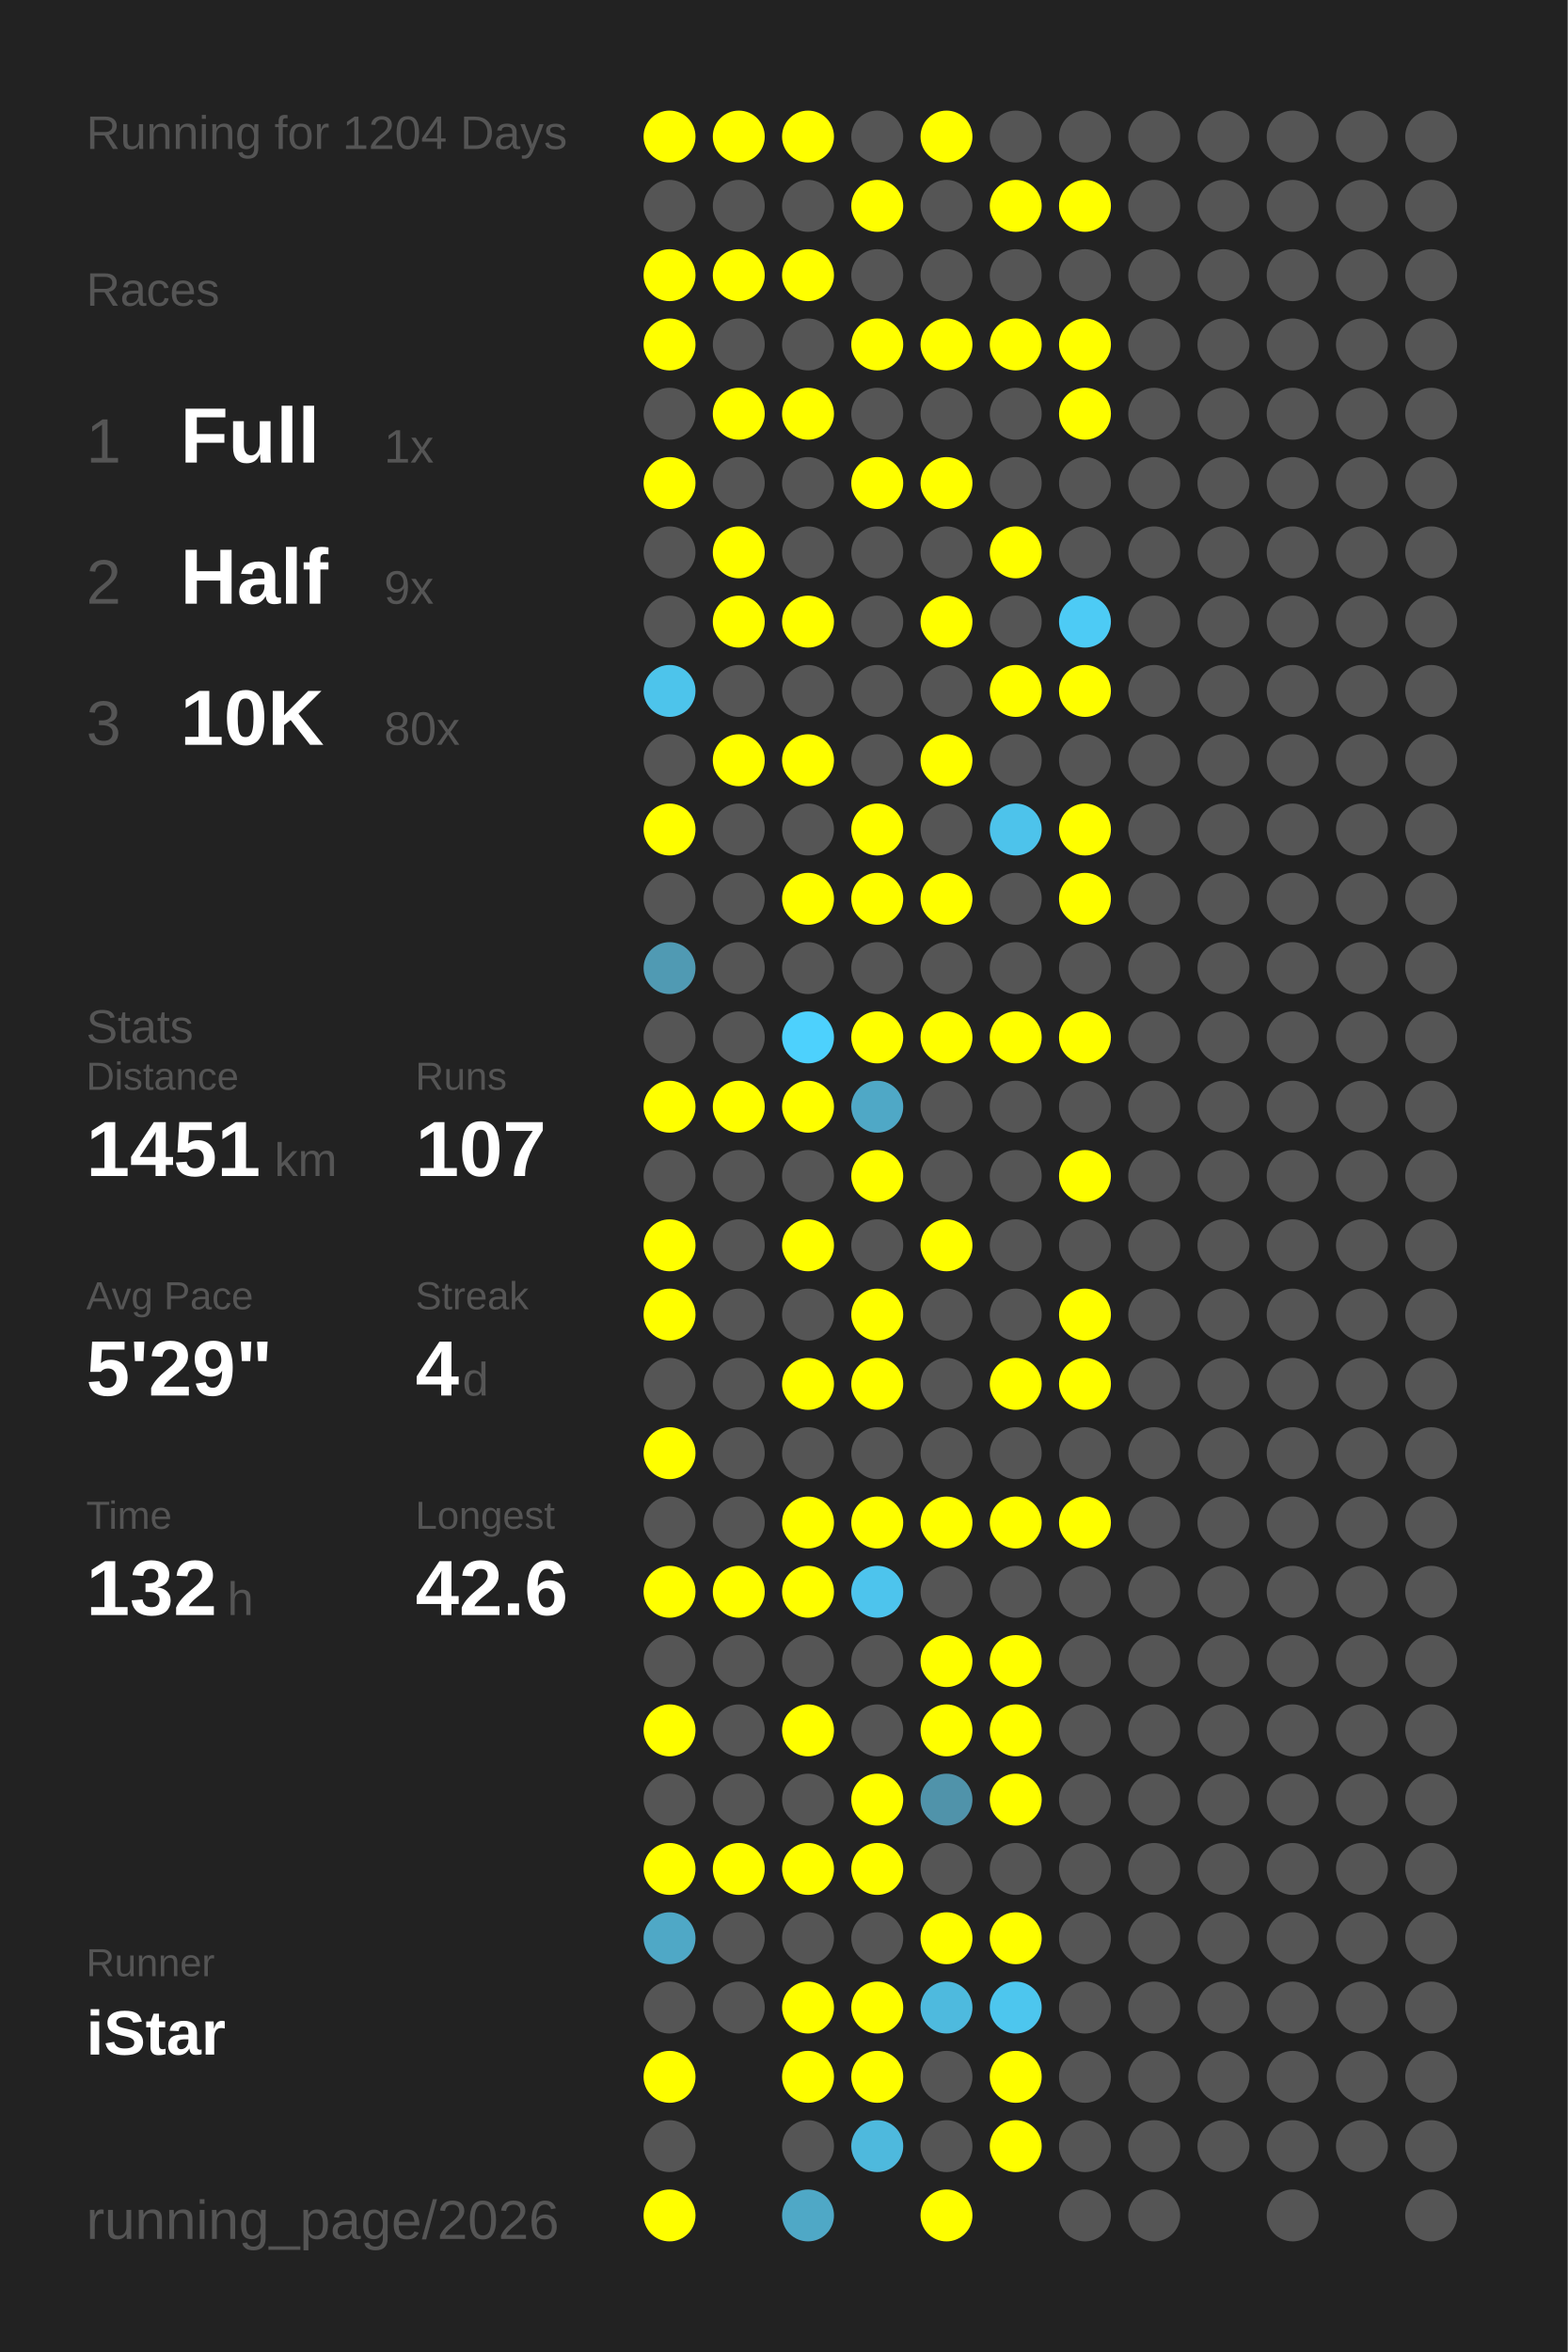
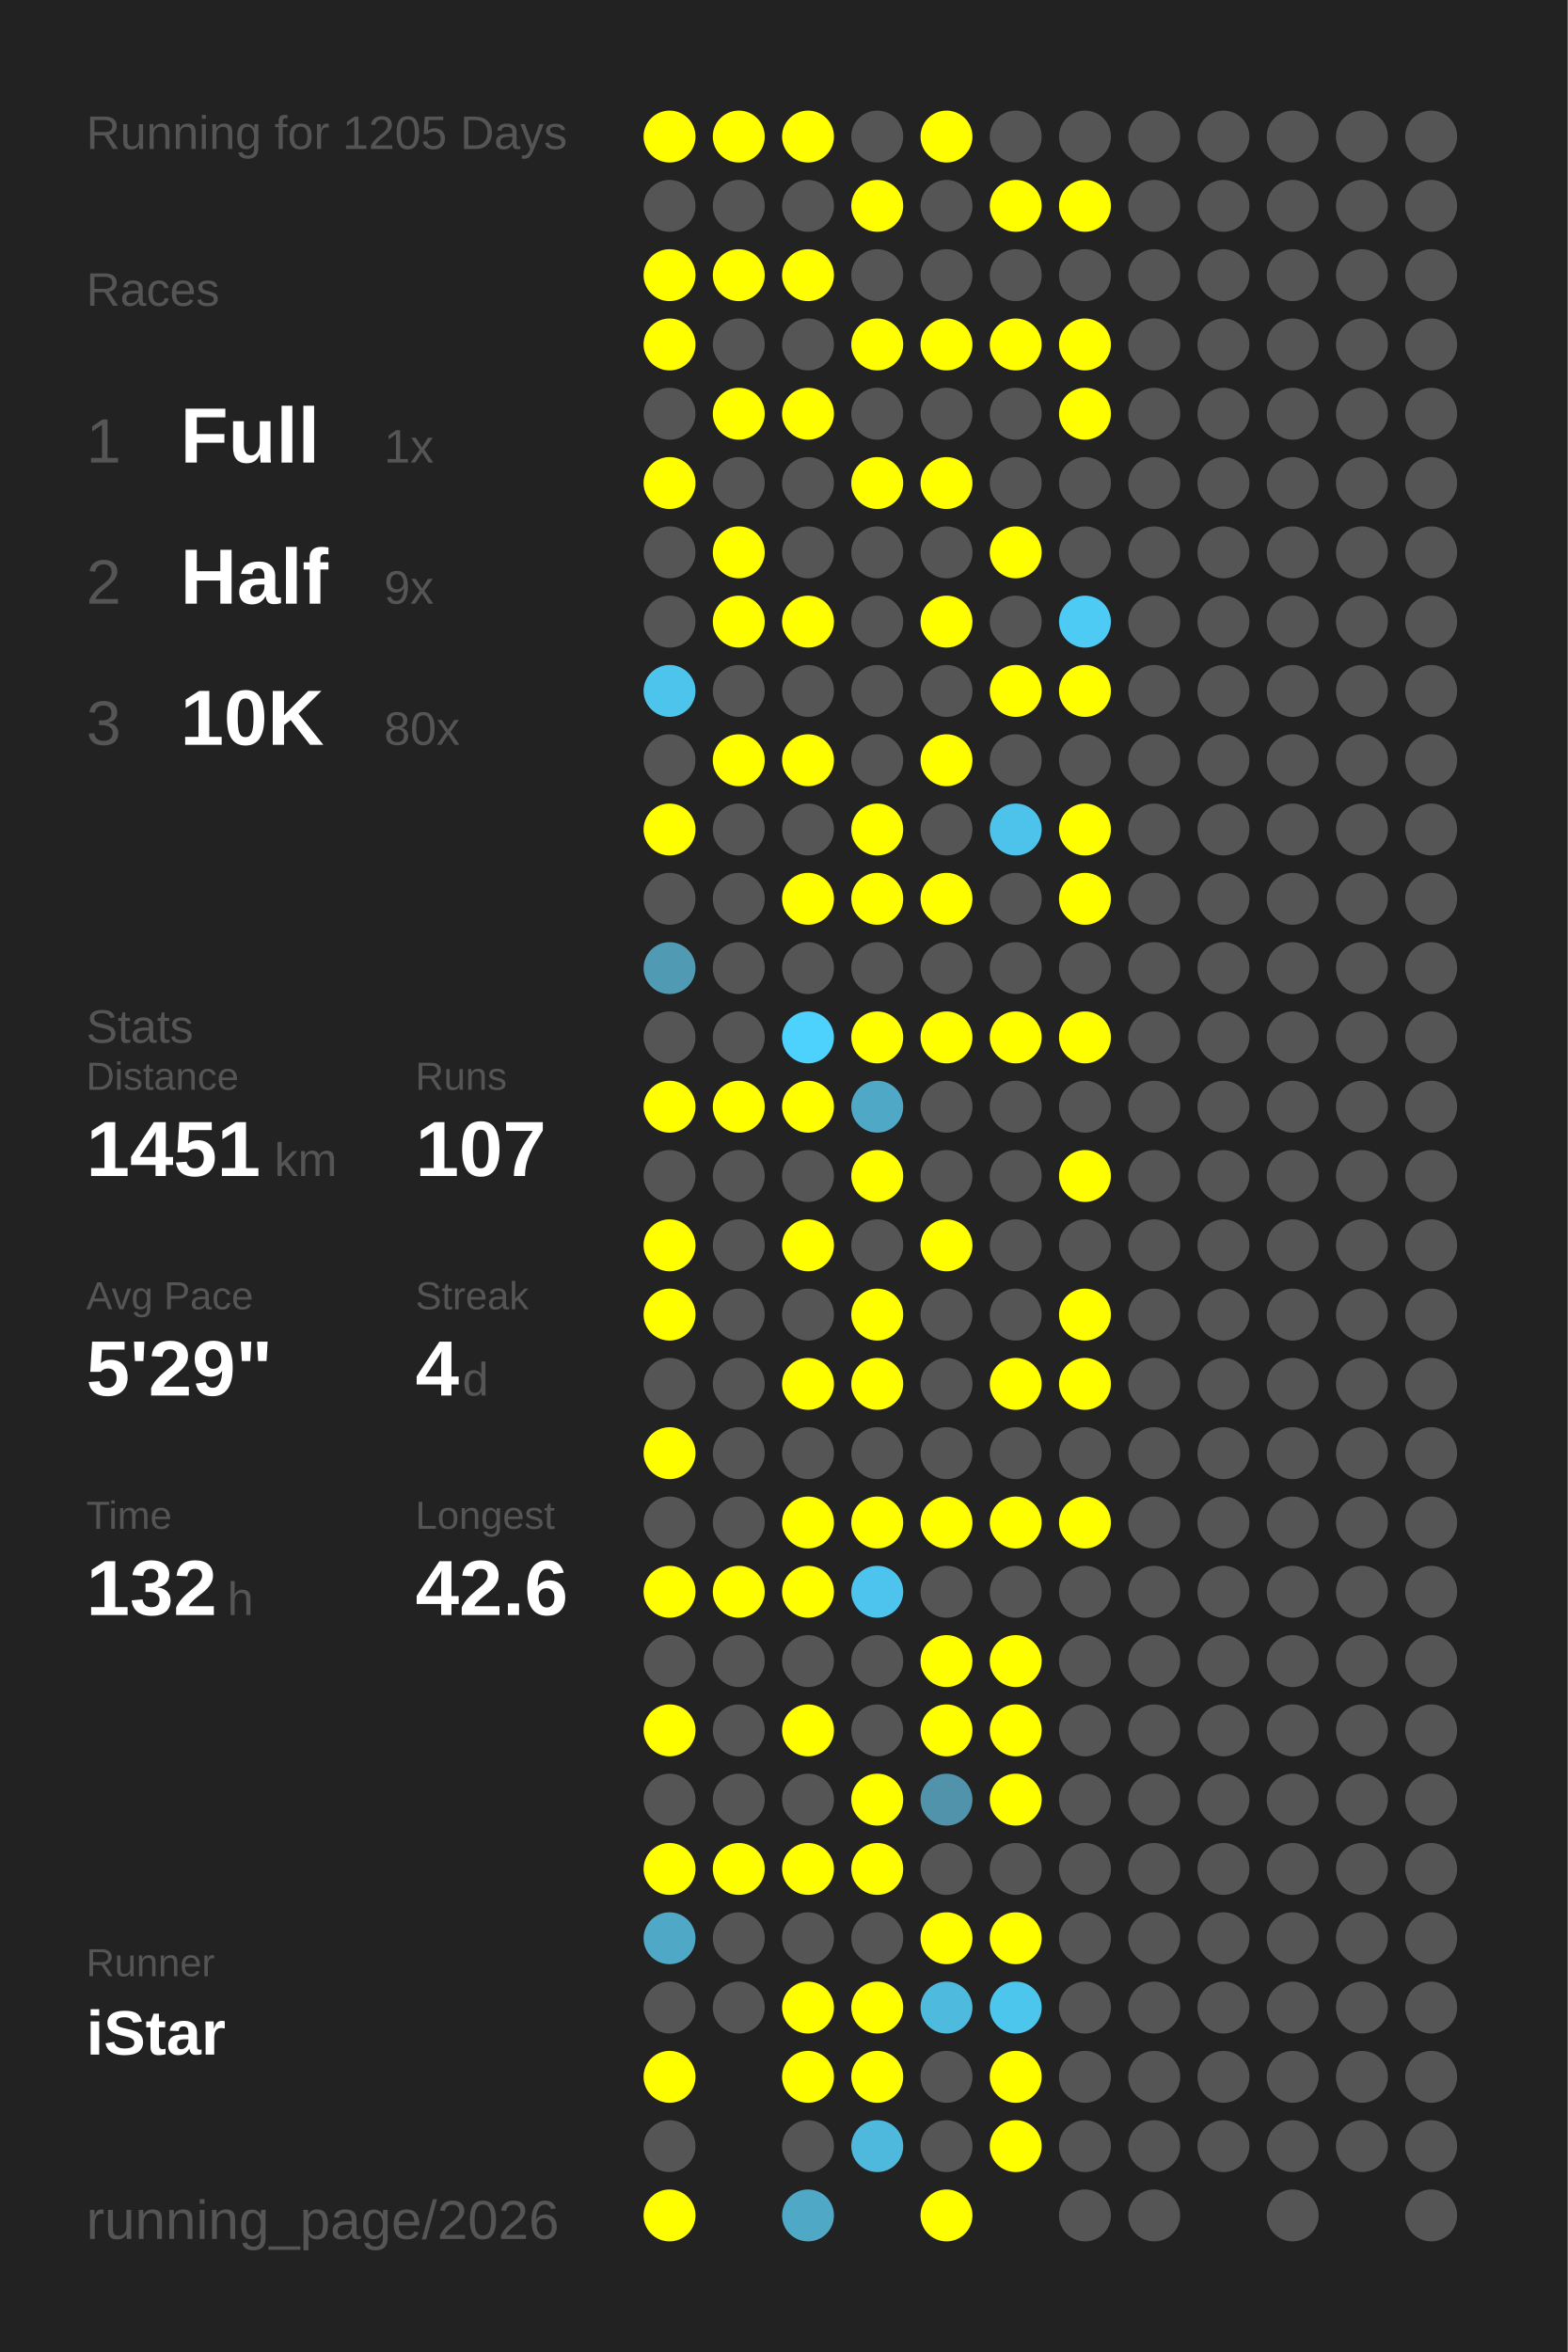
<svg xmlns="http://www.w3.org/2000/svg" baseProfile="full" height="300mm" version="1.1" viewBox="0,0,200,300" width="200mm">
  <defs />
  <rect fill="#222222" height="300" width="200" x="0" y="0" />
-   <text fill="#555555" style="font-size:6px; font-family:Arial;" x="11" y="19">Running for 1204 Days</text>
+   <text fill="#555555" style="font-size:6px; font-family:Arial;" x="11" y="19">Running for 1205 Days</text>
  <text fill="#555555" style="font-size:6px; font-family:Arial;" x="11" y="39">Races</text>
  <text fill="#555555" style="font-size:8px; font-family:Arial;" x="11" y="59">1</text>
  <text fill="#FFFFFF" style="font-size:10px; font-family:Arial; font-weight:bold;" x="23" y="59">Full</text>
  <text fill="#555555" style="font-size:6px; font-family:Arial;" x="49" y="59">1x</text>
  <text fill="#555555" style="font-size:8px; font-family:Arial;" x="11" y="77">2</text>
  <text fill="#FFFFFF" style="font-size:10px; font-family:Arial; font-weight:bold;" x="23" y="77">Half</text>
  <text fill="#555555" style="font-size:6px; font-family:Arial;" x="49" y="77">9x</text>
  <text fill="#555555" style="font-size:8px; font-family:Arial;" x="11" y="95">3</text>
  <text fill="#FFFFFF" style="font-size:10px; font-family:Arial; font-weight:bold;" x="23" y="95">10K</text>
  <text fill="#555555" style="font-size:6px; font-family:Arial;" x="49" y="95">80x</text>
  <text fill="#555555" style="font-size:6px; font-family:Arial;" x="11" y="133">Stats</text>
  <text fill="#555555" style="font-size:5px; font-family:Arial;" x="11" y="139">Distance</text>
  <text fill="#FFFFFF" style="font-size:10px; font-family:Arial; font-weight:bold;" x="11" y="150">1451</text>
  <text fill="#555555" style="font-size:6px; font-family:Arial;" x="35" y="150">km</text>
  <text fill="#555555" style="font-size:5px; font-family:Arial;" x="53" y="139">Runs</text>
  <text fill="#FFFFFF" style="font-size:10px; font-family:Arial; font-weight:bold;" x="53" y="150">107</text>
  <text fill="#555555" style="font-size:5px; font-family:Arial;" x="11" y="167">Avg Pace</text>
  <text fill="#FFFFFF" style="font-size:10px; font-family:Arial; font-weight:bold;" x="11" y="178">5'29"</text>
  <text fill="#555555" style="font-size:5px; font-family:Arial;" x="53" y="167">Streak</text>
  <text fill="#FFFFFF" style="font-size:10px; font-family:Arial; font-weight:bold;" x="53" y="178">4</text>
  <text fill="#555555" style="font-size:6px; font-family:Arial;" x="59" y="178">d</text>
  <text fill="#555555" style="font-size:5px; font-family:Arial;" x="11" y="195">Time</text>
  <text fill="#FFFFFF" style="font-size:10px; font-family:Arial; font-weight:bold;" x="11" y="206">132</text>
  <text fill="#555555" style="font-size:6px; font-family:Arial;" x="29" y="206">h</text>
  <text fill="#555555" style="font-size:5px; font-family:Arial;" x="53" y="195">Longest</text>
  <text fill="#FFFFFF" style="font-size:10px; font-family:Arial; font-weight:bold;" x="53" y="206">42.6</text>
  <text fill="#555555" style="font-size:5px; font-family:Arial;" x="11" y="252.065">Runner</text>
  <text fill="#FFFFFF" style="font-size:8px; font-family:Arial; font-weight:bold;" x="11" y="262.065">iStar</text>
  <text fill="#555555" style="font-size:7px; font-family:Arial;" x="11" y="285.581">running_page/2026</text>
  <circle cx="85.417" cy="17.419" fill="#FFFF00" r="3.312" />
  <circle cx="85.417" cy="26.258" fill="#555555" r="3.312" />
  <circle cx="85.417" cy="35.097" fill="#FFFF00" r="3.312" />
  <circle cx="85.417" cy="43.935" fill="#FFFF00" r="3.312" />
  <circle cx="85.417" cy="52.774" fill="#555555" r="3.312" />
  <circle cx="85.417" cy="61.613" fill="#FFFF00" r="3.312" />
  <circle cx="85.417" cy="70.452" fill="#555555" r="3.312" />
  <circle cx="85.417" cy="79.29" fill="#555555" r="3.312" />
  <circle cx="85.417" cy="88.129" fill="#4dc4eb" r="3.312" />
  <circle cx="85.417" cy="96.968" fill="#555555" r="3.312" />
  <circle cx="85.417" cy="105.806" fill="#FFFF00" r="3.312" />
  <circle cx="85.417" cy="114.645" fill="#555555" r="3.312" />
  <circle cx="85.417" cy="123.484" fill="#509ab3" r="3.312" />
  <circle cx="85.417" cy="132.323" fill="#555555" r="3.312" />
  <circle cx="85.417" cy="141.161" fill="#FFFF00" r="3.312" />
  <circle cx="85.417" cy="150" fill="#555555" r="3.312" />
  <circle cx="85.417" cy="158.839" fill="#FFFF00" r="3.312" />
  <circle cx="85.417" cy="167.677" fill="#FFFF00" r="3.312" />
  <circle cx="85.417" cy="176.516" fill="#555555" r="3.312" />
  <circle cx="85.417" cy="185.355" fill="#FFFF00" r="3.312" />
  <circle cx="85.417" cy="194.194" fill="#555555" r="3.312" />
  <circle cx="85.417" cy="203.032" fill="#FFFF00" r="3.312" />
  <circle cx="85.417" cy="211.871" fill="#555555" r="3.312" />
  <circle cx="85.417" cy="220.71" fill="#FFFF00" r="3.312" />
  <circle cx="85.417" cy="229.548" fill="#555555" r="3.312" />
  <circle cx="85.417" cy="238.387" fill="#FFFF00" r="3.312" />
  <circle cx="85.417" cy="247.226" fill="#4fa8c6" r="3.312" />
  <circle cx="85.417" cy="256.065" fill="#555555" r="3.312" />
  <circle cx="85.417" cy="264.903" fill="#FFFF00" r="3.312" />
  <circle cx="85.417" cy="273.742" fill="#555555" r="3.312" />
  <circle cx="85.417" cy="282.581" fill="#FFFF00" r="3.312" />
  <circle cx="94.25" cy="17.419" fill="#FFFF00" r="3.312" />
  <circle cx="94.25" cy="26.258" fill="#555555" r="3.312" />
  <circle cx="94.25" cy="35.097" fill="#FFFF00" r="3.312" />
  <circle cx="94.25" cy="43.935" fill="#555555" r="3.312" />
  <circle cx="94.25" cy="52.774" fill="#FFFF00" r="3.312" />
  <circle cx="94.25" cy="61.613" fill="#555555" r="3.312" />
  <circle cx="94.25" cy="70.452" fill="#FFFF00" r="3.312" />
  <circle cx="94.25" cy="79.29" fill="#FFFF00" r="3.312" />
  <circle cx="94.25" cy="88.129" fill="#555555" r="3.312" />
  <circle cx="94.25" cy="96.968" fill="#FFFF00" r="3.312" />
  <circle cx="94.25" cy="105.806" fill="#555555" r="3.312" />
  <circle cx="94.25" cy="114.645" fill="#555555" r="3.312" />
  <circle cx="94.25" cy="123.484" fill="#555555" r="3.312" />
  <circle cx="94.25" cy="132.323" fill="#555555" r="3.312" />
  <circle cx="94.25" cy="141.161" fill="#FFFF00" r="3.312" />
  <circle cx="94.25" cy="150" fill="#555555" r="3.312" />
  <circle cx="94.25" cy="158.839" fill="#555555" r="3.312" />
  <circle cx="94.25" cy="167.677" fill="#555555" r="3.312" />
  <circle cx="94.25" cy="176.516" fill="#555555" r="3.312" />
  <circle cx="94.25" cy="185.355" fill="#555555" r="3.312" />
  <circle cx="94.25" cy="194.194" fill="#555555" r="3.312" />
  <circle cx="94.25" cy="203.032" fill="#FFFF00" r="3.312" />
  <circle cx="94.25" cy="211.871" fill="#555555" r="3.312" />
  <circle cx="94.25" cy="220.71" fill="#555555" r="3.312" />
  <circle cx="94.25" cy="229.548" fill="#555555" r="3.312" />
  <circle cx="94.25" cy="238.387" fill="#FFFF00" r="3.312" />
  <circle cx="94.25" cy="247.226" fill="#555555" r="3.312" />
  <circle cx="94.25" cy="256.065" fill="#555555" r="3.312" />
  <circle cx="103.083" cy="17.419" fill="#FFFF00" r="3.312" />
  <circle cx="103.083" cy="26.258" fill="#555555" r="3.312" />
  <circle cx="103.083" cy="35.097" fill="#FFFF00" r="3.312" />
  <circle cx="103.083" cy="43.935" fill="#555555" r="3.312" />
  <circle cx="103.083" cy="52.774" fill="#FFFF00" r="3.312" />
  <circle cx="103.083" cy="61.613" fill="#555555" r="3.312" />
  <circle cx="103.083" cy="70.452" fill="#555555" r="3.312" />
  <circle cx="103.083" cy="79.29" fill="#FFFF00" r="3.312" />
  <circle cx="103.083" cy="88.129" fill="#555555" r="3.312" />
  <circle cx="103.083" cy="96.968" fill="#FFFF00" r="3.312" />
  <circle cx="103.083" cy="105.806" fill="#555555" r="3.312" />
  <circle cx="103.083" cy="114.645" fill="#FFFF00" r="3.312" />
  <circle cx="103.083" cy="123.484" fill="#555555" r="3.312" />
  <circle cx="103.083" cy="132.323" fill="#4dd1fd" r="3.312" />
  <circle cx="103.083" cy="141.161" fill="#FFFF00" r="3.312" />
  <circle cx="103.083" cy="150" fill="#555555" r="3.312" />
  <circle cx="103.083" cy="158.839" fill="#FFFF00" r="3.312" />
  <circle cx="103.083" cy="167.677" fill="#555555" r="3.312" />
  <circle cx="103.083" cy="176.516" fill="#FFFF00" r="3.312" />
  <circle cx="103.083" cy="185.355" fill="#555555" r="3.312" />
  <circle cx="103.083" cy="194.194" fill="#FFFF00" r="3.312" />
  <circle cx="103.083" cy="203.032" fill="#FFFF00" r="3.312" />
  <circle cx="103.083" cy="211.871" fill="#555555" r="3.312" />
  <circle cx="103.083" cy="220.71" fill="#FFFF00" r="3.312" />
  <circle cx="103.083" cy="229.548" fill="#555555" r="3.312" />
  <circle cx="103.083" cy="238.387" fill="#FFFF00" r="3.312" />
  <circle cx="103.083" cy="247.226" fill="#555555" r="3.312" />
  <circle cx="103.083" cy="256.065" fill="#FFFF00" r="3.312" />
  <circle cx="103.083" cy="264.903" fill="#FFFF00" r="3.312" />
  <circle cx="103.083" cy="273.742" fill="#555555" r="3.312" />
  <circle cx="103.083" cy="282.581" fill="#4fa8c6" r="3.312" />
  <circle cx="111.917" cy="17.419" fill="#555555" r="3.312" />
  <circle cx="111.917" cy="26.258" fill="#FFFF00" r="3.312" />
  <circle cx="111.917" cy="35.097" fill="#555555" r="3.312" />
  <circle cx="111.917" cy="43.935" fill="#FFFF00" r="3.312" />
  <circle cx="111.917" cy="52.774" fill="#555555" r="3.312" />
  <circle cx="111.917" cy="61.613" fill="#FFFF00" r="3.312" />
  <circle cx="111.917" cy="70.452" fill="#555555" r="3.312" />
  <circle cx="111.917" cy="79.29" fill="#555555" r="3.312" />
  <circle cx="111.917" cy="88.129" fill="#555555" r="3.312" />
  <circle cx="111.917" cy="96.968" fill="#555555" r="3.312" />
  <circle cx="111.917" cy="105.806" fill="#FFFF00" r="3.312" />
  <circle cx="111.917" cy="114.645" fill="#FFFF00" r="3.312" />
  <circle cx="111.917" cy="123.484" fill="#555555" r="3.312" />
  <circle cx="111.917" cy="132.323" fill="#FFFF00" r="3.312" />
  <circle cx="111.917" cy="141.161" fill="#4fa8c6" r="3.312" />
  <circle cx="111.917" cy="150" fill="#FFFF00" r="3.312" />
  <circle cx="111.917" cy="158.839" fill="#555555" r="3.312" />
  <circle cx="111.917" cy="167.677" fill="#FFFF00" r="3.312" />
  <circle cx="111.917" cy="176.516" fill="#FFFF00" r="3.312" />
  <circle cx="111.917" cy="185.355" fill="#555555" r="3.312" />
  <circle cx="111.917" cy="194.194" fill="#FFFF00" r="3.312" />
  <circle cx="111.917" cy="203.032" fill="#4dc4ed" r="3.312" />
  <circle cx="111.917" cy="211.871" fill="#555555" r="3.312" />
  <circle cx="111.917" cy="220.71" fill="#555555" r="3.312" />
  <circle cx="111.917" cy="229.548" fill="#FFFF00" r="3.312" />
  <circle cx="111.917" cy="238.387" fill="#FFFF00" r="3.312" />
  <circle cx="111.917" cy="247.226" fill="#555555" r="3.312" />
  <circle cx="111.917" cy="256.065" fill="#FFFF00" r="3.312" />
  <circle cx="111.917" cy="264.903" fill="#FFFF00" r="3.312" />
  <circle cx="111.917" cy="273.742" fill="#4eb9dd" r="3.312" />
  <circle cx="120.75" cy="17.419" fill="#FFFF00" r="3.312" />
  <circle cx="120.75" cy="26.258" fill="#555555" r="3.312" />
  <circle cx="120.75" cy="35.097" fill="#555555" r="3.312" />
  <circle cx="120.75" cy="43.935" fill="#FFFF00" r="3.312" />
  <circle cx="120.75" cy="52.774" fill="#555555" r="3.312" />
  <circle cx="120.75" cy="61.613" fill="#FFFF00" r="3.312" />
  <circle cx="120.75" cy="70.452" fill="#555555" r="3.312" />
  <circle cx="120.75" cy="79.29" fill="#FFFF00" r="3.312" />
  <circle cx="120.75" cy="88.129" fill="#555555" r="3.312" />
  <circle cx="120.75" cy="96.968" fill="#FFFF00" r="3.312" />
  <circle cx="120.75" cy="105.806" fill="#555555" r="3.312" />
  <circle cx="120.75" cy="114.645" fill="#FFFF00" r="3.312" />
  <circle cx="120.75" cy="123.484" fill="#555555" r="3.312" />
  <circle cx="120.75" cy="132.323" fill="#FFFF00" r="3.312" />
  <circle cx="120.75" cy="141.161" fill="#555555" r="3.312" />
  <circle cx="120.75" cy="150" fill="#555555" r="3.312" />
  <circle cx="120.75" cy="158.839" fill="#FFFF00" r="3.312" />
  <circle cx="120.75" cy="167.677" fill="#555555" r="3.312" />
  <circle cx="120.75" cy="176.516" fill="#555555" r="3.312" />
  <circle cx="120.75" cy="185.355" fill="#555555" r="3.312" />
  <circle cx="120.75" cy="194.194" fill="#FFFF00" r="3.312" />
  <circle cx="120.75" cy="203.032" fill="#555555" r="3.312" />
  <circle cx="120.75" cy="211.871" fill="#FFFF00" r="3.312" />
  <circle cx="120.75" cy="220.71" fill="#FFFF00" r="3.312" />
  <circle cx="120.75" cy="229.548" fill="#5093aa" r="3.312" />
  <circle cx="120.75" cy="238.387" fill="#555555" r="3.312" />
  <circle cx="120.75" cy="247.226" fill="#FFFF00" r="3.312" />
  <circle cx="120.75" cy="256.065" fill="#4ebade" r="3.312" />
  <circle cx="120.75" cy="264.903" fill="#555555" r="3.312" />
  <circle cx="120.75" cy="273.742" fill="#555555" r="3.312" />
  <circle cx="120.75" cy="282.581" fill="#FFFF00" r="3.312" />
  <circle cx="129.583" cy="17.419" fill="#555555" r="3.312" />
  <circle cx="129.583" cy="26.258" fill="#FFFF00" r="3.312" />
  <circle cx="129.583" cy="35.097" fill="#555555" r="3.312" />
  <circle cx="129.583" cy="43.935" fill="#FFFF00" r="3.312" />
  <circle cx="129.583" cy="52.774" fill="#555555" r="3.312" />
  <circle cx="129.583" cy="61.613" fill="#555555" r="3.312" />
  <circle cx="129.583" cy="70.452" fill="#FFFF00" r="3.312" />
  <circle cx="129.583" cy="79.29" fill="#555555" r="3.312" />
  <circle cx="129.583" cy="88.129" fill="#FFFF00" r="3.312" />
  <circle cx="129.583" cy="96.968" fill="#555555" r="3.312" />
  <circle cx="129.583" cy="105.806" fill="#4dc3eb" r="3.312" />
  <circle cx="129.583" cy="114.645" fill="#555555" r="3.312" />
  <circle cx="129.583" cy="123.484" fill="#555555" r="3.312" />
  <circle cx="129.583" cy="132.323" fill="#FFFF00" r="3.312" />
  <circle cx="129.583" cy="141.161" fill="#555555" r="3.312" />
  <circle cx="129.583" cy="150" fill="#555555" r="3.312" />
  <circle cx="129.583" cy="158.839" fill="#555555" r="3.312" />
  <circle cx="129.583" cy="167.677" fill="#555555" r="3.312" />
  <circle cx="129.583" cy="176.516" fill="#FFFF00" r="3.312" />
  <circle cx="129.583" cy="185.355" fill="#555555" r="3.312" />
  <circle cx="129.583" cy="194.194" fill="#FFFF00" r="3.312" />
  <circle cx="129.583" cy="203.032" fill="#555555" r="3.312" />
  <circle cx="129.583" cy="211.871" fill="#FFFF00" r="3.312" />
  <circle cx="129.583" cy="220.71" fill="#FFFF00" r="3.312" />
  <circle cx="129.583" cy="229.548" fill="#FFFF00" r="3.312" />
  <circle cx="129.583" cy="238.387" fill="#555555" r="3.312" />
  <circle cx="129.583" cy="247.226" fill="#FFFF00" r="3.312" />
  <circle cx="129.583" cy="256.065" fill="#4dc6ee" r="3.312" />
  <circle cx="129.583" cy="264.903" fill="#FFFF00" r="3.312" />
  <circle cx="129.583" cy="273.742" fill="#FFFF00" r="3.312" />
  <circle cx="138.417" cy="17.419" fill="#555555" r="3.312" />
  <circle cx="138.417" cy="26.258" fill="#FFFF00" r="3.312" />
  <circle cx="138.417" cy="35.097" fill="#555555" r="3.312" />
  <circle cx="138.417" cy="43.935" fill="#FFFF00" r="3.312" />
  <circle cx="138.417" cy="52.774" fill="#FFFF00" r="3.312" />
  <circle cx="138.417" cy="61.613" fill="#555555" r="3.312" />
  <circle cx="138.417" cy="70.452" fill="#555555" r="3.312" />
  <circle cx="138.417" cy="79.29" fill="#4dcbf5" r="3.312" />
  <circle cx="138.417" cy="88.129" fill="#FFFF00" r="3.312" />
  <circle cx="138.417" cy="96.968" fill="#555555" r="3.312" />
  <circle cx="138.417" cy="105.806" fill="#FFFF00" r="3.312" />
  <circle cx="138.417" cy="114.645" fill="#FFFF00" r="3.312" />
  <circle cx="138.417" cy="123.484" fill="#555555" r="3.312" />
  <circle cx="138.417" cy="132.323" fill="#FFFF00" r="3.312" />
  <circle cx="138.417" cy="141.161" fill="#555555" r="3.312" />
  <circle cx="138.417" cy="150" fill="#FFFF00" r="3.312" />
  <circle cx="138.417" cy="158.839" fill="#555555" r="3.312" />
  <circle cx="138.417" cy="167.677" fill="#FFFF00" r="3.312" />
  <circle cx="138.417" cy="176.516" fill="#FFFF00" r="3.312" />
  <circle cx="138.417" cy="185.355" fill="#555555" r="3.312" />
  <circle cx="138.417" cy="194.194" fill="#FFFF00" r="3.312" />
  <circle cx="138.417" cy="203.032" fill="#555555" r="3.312" />
  <circle cx="138.417" cy="211.871" fill="#555555" r="3.312" />
  <circle cx="138.417" cy="220.71" fill="#555555" r="3.312" />
  <circle cx="138.417" cy="229.548" fill="#555555" r="3.312" />
  <circle cx="138.417" cy="238.387" fill="#555555" r="3.312" />
  <circle cx="138.417" cy="247.226" fill="#555555" r="3.312" />
  <circle cx="138.417" cy="256.065" fill="#555555" r="3.312" />
  <circle cx="138.417" cy="264.903" fill="#555555" r="3.312" />
  <circle cx="138.417" cy="273.742" fill="#555555" r="3.312" />
  <circle cx="138.417" cy="282.581" fill="#555555" r="3.312" />
  <circle cx="147.25" cy="17.419" fill="#555555" r="3.312" />
  <circle cx="147.25" cy="26.258" fill="#555555" r="3.312" />
  <circle cx="147.25" cy="35.097" fill="#555555" r="3.312" />
  <circle cx="147.25" cy="43.935" fill="#555555" r="3.312" />
  <circle cx="147.25" cy="52.774" fill="#555555" r="3.312" />
  <circle cx="147.25" cy="61.613" fill="#555555" r="3.312" />
  <circle cx="147.25" cy="70.452" fill="#555555" r="3.312" />
  <circle cx="147.25" cy="79.29" fill="#555555" r="3.312" />
  <circle cx="147.25" cy="88.129" fill="#555555" r="3.312" />
  <circle cx="147.25" cy="96.968" fill="#555555" r="3.312" />
  <circle cx="147.25" cy="105.806" fill="#555555" r="3.312" />
  <circle cx="147.25" cy="114.645" fill="#555555" r="3.312" />
  <circle cx="147.25" cy="123.484" fill="#555555" r="3.312" />
  <circle cx="147.25" cy="132.323" fill="#555555" r="3.312" />
  <circle cx="147.25" cy="141.161" fill="#555555" r="3.312" />
  <circle cx="147.25" cy="150" fill="#555555" r="3.312" />
  <circle cx="147.25" cy="158.839" fill="#555555" r="3.312" />
  <circle cx="147.25" cy="167.677" fill="#555555" r="3.312" />
  <circle cx="147.25" cy="176.516" fill="#555555" r="3.312" />
  <circle cx="147.25" cy="185.355" fill="#555555" r="3.312" />
  <circle cx="147.25" cy="194.194" fill="#555555" r="3.312" />
  <circle cx="147.25" cy="203.032" fill="#555555" r="3.312" />
  <circle cx="147.25" cy="211.871" fill="#555555" r="3.312" />
  <circle cx="147.25" cy="220.71" fill="#555555" r="3.312" />
  <circle cx="147.25" cy="229.548" fill="#555555" r="3.312" />
  <circle cx="147.25" cy="238.387" fill="#555555" r="3.312" />
  <circle cx="147.25" cy="247.226" fill="#555555" r="3.312" />
  <circle cx="147.25" cy="256.065" fill="#555555" r="3.312" />
  <circle cx="147.25" cy="264.903" fill="#555555" r="3.312" />
  <circle cx="147.25" cy="273.742" fill="#555555" r="3.312" />
  <circle cx="147.25" cy="282.581" fill="#555555" r="3.312" />
  <circle cx="156.083" cy="17.419" fill="#555555" r="3.312" />
  <circle cx="156.083" cy="26.258" fill="#555555" r="3.312" />
  <circle cx="156.083" cy="35.097" fill="#555555" r="3.312" />
  <circle cx="156.083" cy="43.935" fill="#555555" r="3.312" />
  <circle cx="156.083" cy="52.774" fill="#555555" r="3.312" />
  <circle cx="156.083" cy="61.613" fill="#555555" r="3.312" />
  <circle cx="156.083" cy="70.452" fill="#555555" r="3.312" />
  <circle cx="156.083" cy="79.29" fill="#555555" r="3.312" />
  <circle cx="156.083" cy="88.129" fill="#555555" r="3.312" />
  <circle cx="156.083" cy="96.968" fill="#555555" r="3.312" />
  <circle cx="156.083" cy="105.806" fill="#555555" r="3.312" />
  <circle cx="156.083" cy="114.645" fill="#555555" r="3.312" />
  <circle cx="156.083" cy="123.484" fill="#555555" r="3.312" />
  <circle cx="156.083" cy="132.323" fill="#555555" r="3.312" />
  <circle cx="156.083" cy="141.161" fill="#555555" r="3.312" />
  <circle cx="156.083" cy="150" fill="#555555" r="3.312" />
  <circle cx="156.083" cy="158.839" fill="#555555" r="3.312" />
  <circle cx="156.083" cy="167.677" fill="#555555" r="3.312" />
  <circle cx="156.083" cy="176.516" fill="#555555" r="3.312" />
  <circle cx="156.083" cy="185.355" fill="#555555" r="3.312" />
  <circle cx="156.083" cy="194.194" fill="#555555" r="3.312" />
  <circle cx="156.083" cy="203.032" fill="#555555" r="3.312" />
  <circle cx="156.083" cy="211.871" fill="#555555" r="3.312" />
  <circle cx="156.083" cy="220.71" fill="#555555" r="3.312" />
  <circle cx="156.083" cy="229.548" fill="#555555" r="3.312" />
  <circle cx="156.083" cy="238.387" fill="#555555" r="3.312" />
  <circle cx="156.083" cy="247.226" fill="#555555" r="3.312" />
  <circle cx="156.083" cy="256.065" fill="#555555" r="3.312" />
  <circle cx="156.083" cy="264.903" fill="#555555" r="3.312" />
  <circle cx="156.083" cy="273.742" fill="#555555" r="3.312" />
  <circle cx="164.917" cy="17.419" fill="#555555" r="3.312" />
  <circle cx="164.917" cy="26.258" fill="#555555" r="3.312" />
  <circle cx="164.917" cy="35.097" fill="#555555" r="3.312" />
  <circle cx="164.917" cy="43.935" fill="#555555" r="3.312" />
  <circle cx="164.917" cy="52.774" fill="#555555" r="3.312" />
  <circle cx="164.917" cy="61.613" fill="#555555" r="3.312" />
  <circle cx="164.917" cy="70.452" fill="#555555" r="3.312" />
  <circle cx="164.917" cy="79.29" fill="#555555" r="3.312" />
  <circle cx="164.917" cy="88.129" fill="#555555" r="3.312" />
  <circle cx="164.917" cy="96.968" fill="#555555" r="3.312" />
  <circle cx="164.917" cy="105.806" fill="#555555" r="3.312" />
  <circle cx="164.917" cy="114.645" fill="#555555" r="3.312" />
  <circle cx="164.917" cy="123.484" fill="#555555" r="3.312" />
  <circle cx="164.917" cy="132.323" fill="#555555" r="3.312" />
  <circle cx="164.917" cy="141.161" fill="#555555" r="3.312" />
  <circle cx="164.917" cy="150" fill="#555555" r="3.312" />
  <circle cx="164.917" cy="158.839" fill="#555555" r="3.312" />
  <circle cx="164.917" cy="167.677" fill="#555555" r="3.312" />
  <circle cx="164.917" cy="176.516" fill="#555555" r="3.312" />
  <circle cx="164.917" cy="185.355" fill="#555555" r="3.312" />
  <circle cx="164.917" cy="194.194" fill="#555555" r="3.312" />
  <circle cx="164.917" cy="203.032" fill="#555555" r="3.312" />
  <circle cx="164.917" cy="211.871" fill="#555555" r="3.312" />
  <circle cx="164.917" cy="220.71" fill="#555555" r="3.312" />
  <circle cx="164.917" cy="229.548" fill="#555555" r="3.312" />
  <circle cx="164.917" cy="238.387" fill="#555555" r="3.312" />
  <circle cx="164.917" cy="247.226" fill="#555555" r="3.312" />
  <circle cx="164.917" cy="256.065" fill="#555555" r="3.312" />
  <circle cx="164.917" cy="264.903" fill="#555555" r="3.312" />
  <circle cx="164.917" cy="273.742" fill="#555555" r="3.312" />
  <circle cx="164.917" cy="282.581" fill="#555555" r="3.312" />
  <circle cx="173.75" cy="17.419" fill="#555555" r="3.312" />
  <circle cx="173.75" cy="26.258" fill="#555555" r="3.312" />
  <circle cx="173.75" cy="35.097" fill="#555555" r="3.312" />
  <circle cx="173.75" cy="43.935" fill="#555555" r="3.312" />
  <circle cx="173.75" cy="52.774" fill="#555555" r="3.312" />
  <circle cx="173.75" cy="61.613" fill="#555555" r="3.312" />
  <circle cx="173.75" cy="70.452" fill="#555555" r="3.312" />
  <circle cx="173.75" cy="79.29" fill="#555555" r="3.312" />
  <circle cx="173.75" cy="88.129" fill="#555555" r="3.312" />
  <circle cx="173.75" cy="96.968" fill="#555555" r="3.312" />
  <circle cx="173.75" cy="105.806" fill="#555555" r="3.312" />
  <circle cx="173.75" cy="114.645" fill="#555555" r="3.312" />
  <circle cx="173.75" cy="123.484" fill="#555555" r="3.312" />
  <circle cx="173.75" cy="132.323" fill="#555555" r="3.312" />
  <circle cx="173.75" cy="141.161" fill="#555555" r="3.312" />
  <circle cx="173.75" cy="150" fill="#555555" r="3.312" />
  <circle cx="173.75" cy="158.839" fill="#555555" r="3.312" />
  <circle cx="173.75" cy="167.677" fill="#555555" r="3.312" />
  <circle cx="173.75" cy="176.516" fill="#555555" r="3.312" />
  <circle cx="173.75" cy="185.355" fill="#555555" r="3.312" />
  <circle cx="173.75" cy="194.194" fill="#555555" r="3.312" />
  <circle cx="173.75" cy="203.032" fill="#555555" r="3.312" />
  <circle cx="173.75" cy="211.871" fill="#555555" r="3.312" />
  <circle cx="173.75" cy="220.71" fill="#555555" r="3.312" />
  <circle cx="173.75" cy="229.548" fill="#555555" r="3.312" />
  <circle cx="173.75" cy="238.387" fill="#555555" r="3.312" />
  <circle cx="173.75" cy="247.226" fill="#555555" r="3.312" />
  <circle cx="173.75" cy="256.065" fill="#555555" r="3.312" />
  <circle cx="173.75" cy="264.903" fill="#555555" r="3.312" />
  <circle cx="173.75" cy="273.742" fill="#555555" r="3.312" />
  <circle cx="182.583" cy="17.419" fill="#555555" r="3.312" />
  <circle cx="182.583" cy="26.258" fill="#555555" r="3.312" />
  <circle cx="182.583" cy="35.097" fill="#555555" r="3.312" />
  <circle cx="182.583" cy="43.935" fill="#555555" r="3.312" />
  <circle cx="182.583" cy="52.774" fill="#555555" r="3.312" />
  <circle cx="182.583" cy="61.613" fill="#555555" r="3.312" />
  <circle cx="182.583" cy="70.452" fill="#555555" r="3.312" />
  <circle cx="182.583" cy="79.29" fill="#555555" r="3.312" />
  <circle cx="182.583" cy="88.129" fill="#555555" r="3.312" />
  <circle cx="182.583" cy="96.968" fill="#555555" r="3.312" />
  <circle cx="182.583" cy="105.806" fill="#555555" r="3.312" />
  <circle cx="182.583" cy="114.645" fill="#555555" r="3.312" />
  <circle cx="182.583" cy="123.484" fill="#555555" r="3.312" />
  <circle cx="182.583" cy="132.323" fill="#555555" r="3.312" />
  <circle cx="182.583" cy="141.161" fill="#555555" r="3.312" />
  <circle cx="182.583" cy="150" fill="#555555" r="3.312" />
  <circle cx="182.583" cy="158.839" fill="#555555" r="3.312" />
  <circle cx="182.583" cy="167.677" fill="#555555" r="3.312" />
  <circle cx="182.583" cy="176.516" fill="#555555" r="3.312" />
  <circle cx="182.583" cy="185.355" fill="#555555" r="3.312" />
  <circle cx="182.583" cy="194.194" fill="#555555" r="3.312" />
  <circle cx="182.583" cy="203.032" fill="#555555" r="3.312" />
  <circle cx="182.583" cy="211.871" fill="#555555" r="3.312" />
  <circle cx="182.583" cy="220.71" fill="#555555" r="3.312" />
  <circle cx="182.583" cy="229.548" fill="#555555" r="3.312" />
  <circle cx="182.583" cy="238.387" fill="#555555" r="3.312" />
  <circle cx="182.583" cy="247.226" fill="#555555" r="3.312" />
  <circle cx="182.583" cy="256.065" fill="#555555" r="3.312" />
  <circle cx="182.583" cy="264.903" fill="#555555" r="3.312" />
  <circle cx="182.583" cy="273.742" fill="#555555" r="3.312" />
  <circle cx="182.583" cy="282.581" fill="#555555" r="3.312" />
</svg>
